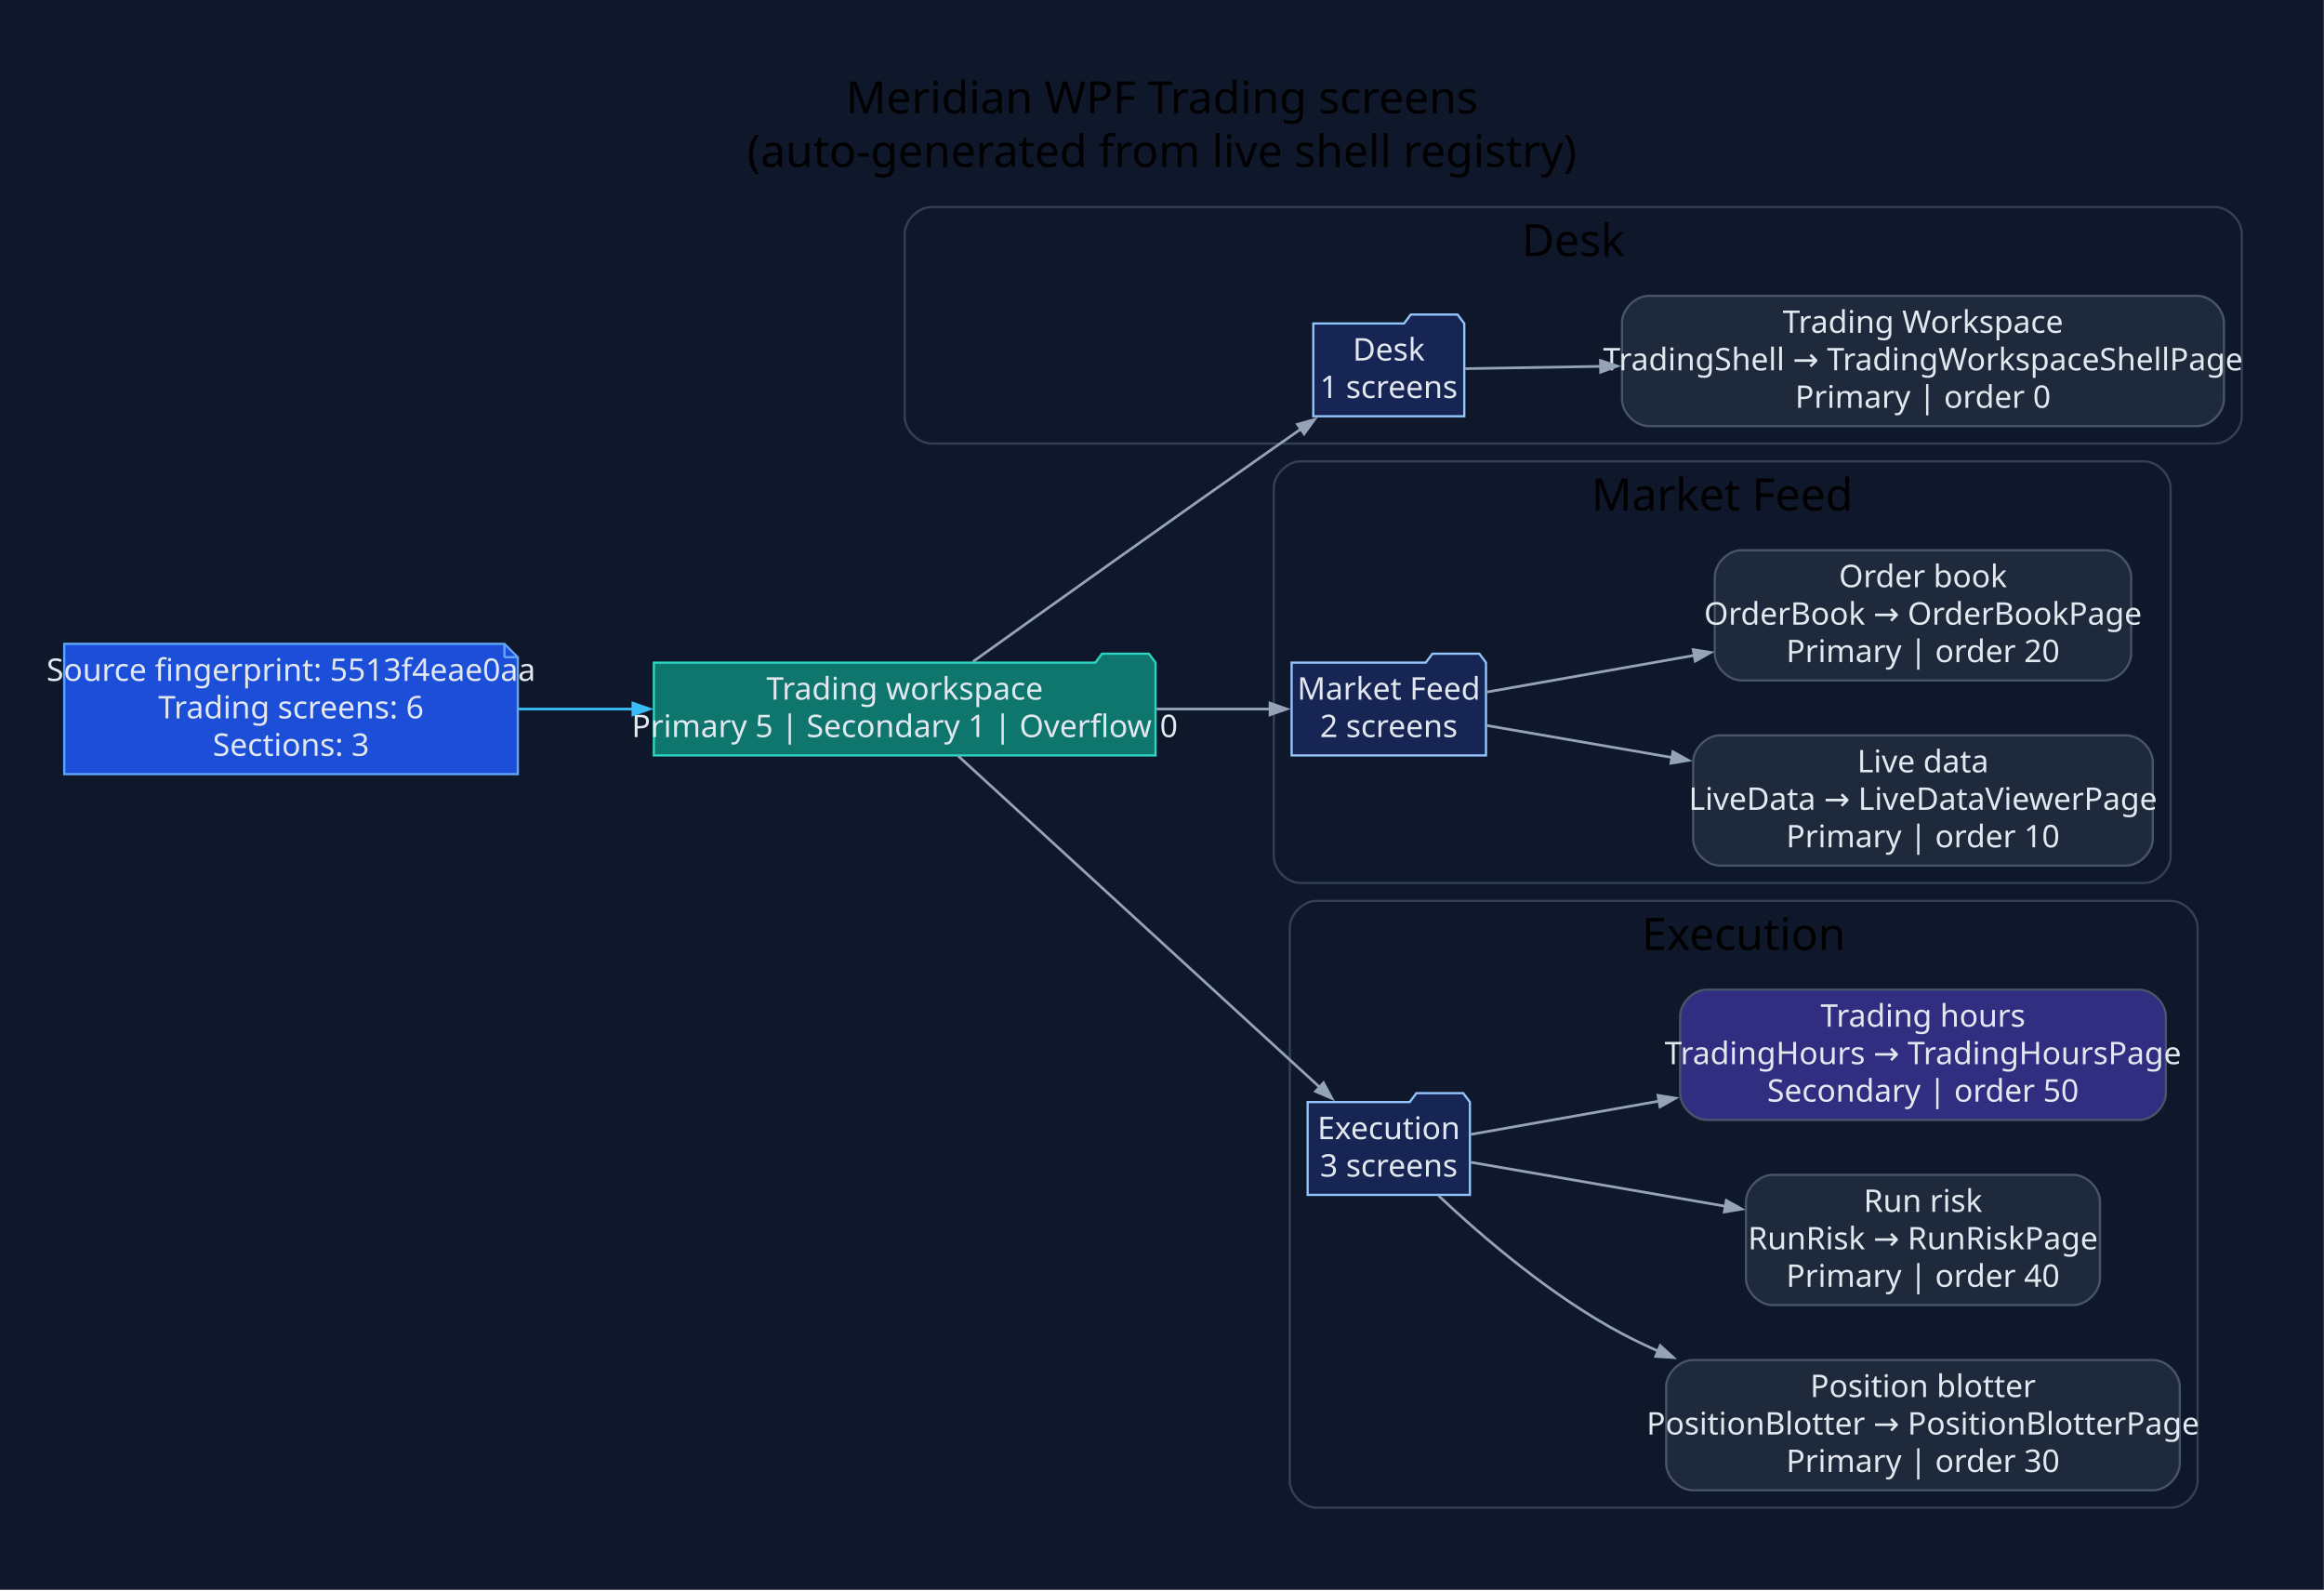
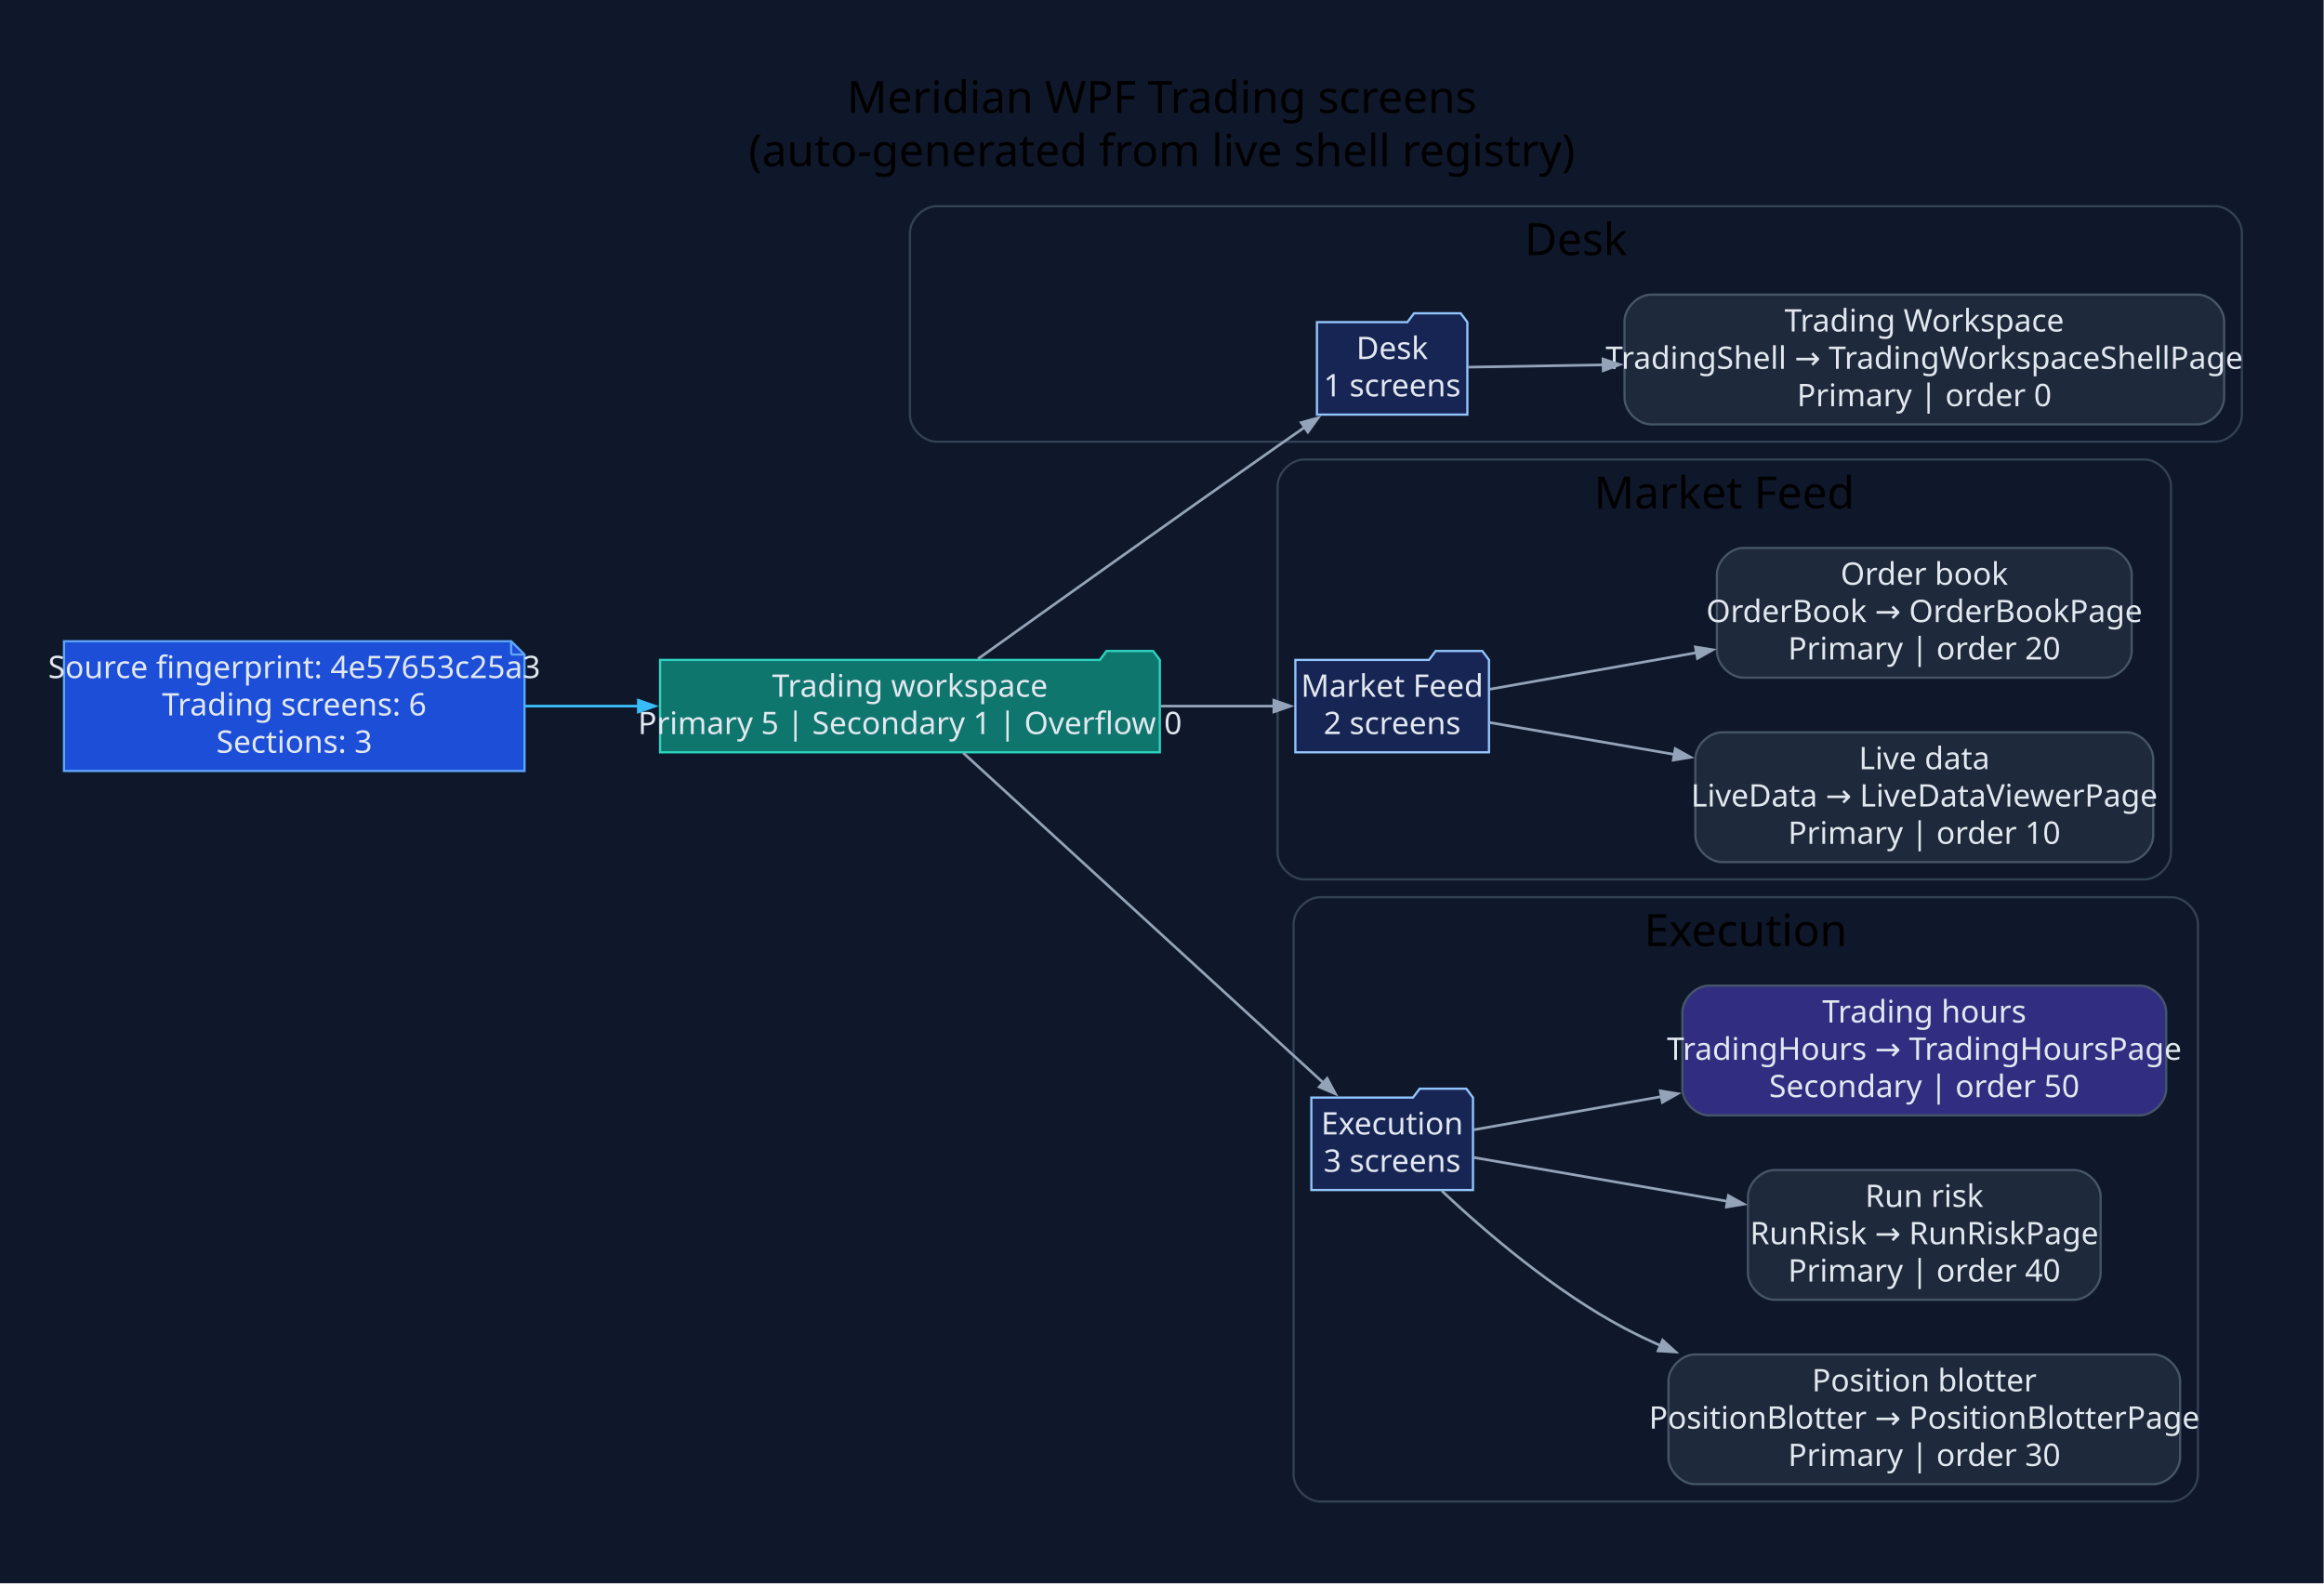
- <svg xmlns="http://www.w3.org/2000/svg" width="1042pt" height="713pt" viewBox="0.00 0.00 1042.00 713.00">
+ <svg xmlns="http://www.w3.org/2000/svg" width="1046pt" height="713pt" viewBox="0.00 0.00 1046.00 713.00">
  <g id="graph0" class="graph" transform="scale(1 1) rotate(0) translate(28.8 683.8)">
-     <polygon fill="#0f172a" stroke="none" points="-28.8,28.8 -28.8,-683.8 1013.13,-683.8 1013.13,28.8 -28.8,28.8" />
-     <text xml:space="preserve" text-anchor="middle" x="492.16" y="-633" font-family="Segoe UI" font-size="20.00">Meridian WPF Trading screens</text>
-     <text xml:space="preserve" text-anchor="middle" x="492.16" y="-609" font-family="Segoe UI" font-size="20.00">(auto-generated from live shell registry)</text>
+     <polygon fill="#0f172a" stroke="none" points="-28.8,28.8 -28.8,-683.8 1017.04,-683.8 1017.04,28.8 -28.8,28.8" />
+     <text xml:space="preserve" text-anchor="middle" x="494.12" y="-633" font-family="Segoe UI" font-size="20.00">Meridian WPF Trading screens</text>
+     <text xml:space="preserve" text-anchor="middle" x="494.12" y="-609" font-family="Segoe UI" font-size="20.00">(auto-generated from live shell registry)</text>
    <g id="clust1" class="cluster">
-       <path fill="#0f172a" stroke="#334155" d="M388.84,-485C388.84,-485 964.33,-485 964.33,-485 970.33,-485 976.33,-491 976.33,-497 976.33,-497 976.33,-579 976.33,-579 976.33,-585 970.33,-591 964.33,-591 964.33,-591 388.84,-591 388.84,-591 382.84,-591 376.84,-585 376.84,-579 376.84,-579 376.84,-497 376.84,-497 376.84,-491 382.84,-485 388.84,-485" />
-       <text xml:space="preserve" text-anchor="middle" x="676.58" y="-569" font-family="Segoe UI" font-size="20.00">Desk</text>
+       <path fill="#0f172a" stroke="#334155" d="M392.75,-485C392.75,-485 968.24,-485 968.24,-485 974.24,-485 980.24,-491 980.24,-497 980.24,-497 980.24,-579 980.24,-579 980.24,-585 974.24,-591 968.24,-591 968.24,-591 392.75,-591 392.75,-591 386.75,-591 380.75,-585 380.75,-579 380.75,-579 380.75,-497 380.75,-497 380.75,-491 386.75,-485 392.75,-485" />
+       <text xml:space="preserve" text-anchor="middle" x="680.49" y="-569" font-family="Segoe UI" font-size="20.00">Desk</text>
    </g>
    <g id="clust2" class="cluster">
-       <path fill="#0f172a" stroke="#334155" d="M554.31,-288C554.31,-288 932.43,-288 932.43,-288 938.43,-288 944.43,-294 944.43,-300 944.43,-300 944.43,-465 944.43,-465 944.43,-471 938.43,-477 932.43,-477 932.43,-477 554.31,-477 554.31,-477 548.31,-477 542.31,-471 542.31,-465 542.31,-465 542.31,-300 542.31,-300 542.31,-294 548.31,-288 554.31,-288" />
-       <text xml:space="preserve" text-anchor="middle" x="743.37" y="-455" font-family="Segoe UI" font-size="20.00">Market Feed</text>
+       <path fill="#0f172a" stroke="#334155" d="M558.22,-288C558.22,-288 936.34,-288 936.34,-288 942.34,-288 948.34,-294 948.34,-300 948.34,-300 948.34,-465 948.34,-465 948.34,-471 942.34,-477 936.34,-477 936.34,-477 558.22,-477 558.22,-477 552.22,-477 546.22,-471 546.22,-465 546.22,-465 546.22,-300 546.22,-300 546.22,-294 552.22,-288 558.22,-288" />
+       <text xml:space="preserve" text-anchor="middle" x="747.28" y="-455" font-family="Segoe UI" font-size="20.00">Market Feed</text>
    </g>
    <g id="clust3" class="cluster">
-       <path fill="#0f172a" stroke="#334155" d="M561.5,-8C561.5,-8 944.53,-8 944.53,-8 950.53,-8 956.53,-14 956.53,-20 956.53,-20 956.53,-268 956.53,-268 956.53,-274 950.53,-280 944.53,-280 944.53,-280 561.5,-280 561.5,-280 555.5,-280 549.5,-274 549.5,-268 549.5,-268 549.5,-20 549.5,-20 549.5,-14 555.5,-8 561.5,-8" />
-       <text xml:space="preserve" text-anchor="middle" x="753.02" y="-258" font-family="Segoe UI" font-size="20.00">Execution</text>
+       <path fill="#0f172a" stroke="#334155" d="M565.42,-8C565.42,-8 948.44,-8 948.44,-8 954.44,-8 960.44,-14 960.44,-20 960.44,-20 960.44,-268 960.44,-268 960.44,-274 954.44,-280 948.44,-280 948.44,-280 565.42,-280 565.42,-280 559.42,-280 553.42,-274 553.42,-268 553.42,-268 553.42,-20 553.42,-20 553.42,-14 559.42,-8 565.42,-8" />
+       <text xml:space="preserve" text-anchor="middle" x="756.93" y="-258" font-family="Segoe UI" font-size="20.00">Execution</text>
    </g>
    <g id="node1" class="node">
-       <polygon fill="#1d4ed8" stroke="#60a5fa" points="197.37,-395.2 0,-395.2 0,-336.8 203.37,-336.8 203.37,-389.2 197.37,-395.2" />
-       <polyline fill="none" stroke="#60a5fa" points="197.37,-395.2 197.37,-389.2" />
-       <polyline fill="none" stroke="#60a5fa" points="203.37,-389.2 197.37,-389.2" />
-       <text xml:space="preserve" text-anchor="middle" x="101.68" y="-378.6" font-family="Segoe UI" font-size="14.00" fill="#e2e8f0">Source fingerprint: 5513f4eae0aa</text>
-       <text xml:space="preserve" text-anchor="middle" x="101.68" y="-361.8" font-family="Segoe UI" font-size="14.00" fill="#e2e8f0">Trading screens: 6</text>
-       <text xml:space="preserve" text-anchor="middle" x="101.68" y="-345" font-family="Segoe UI" font-size="14.00" fill="#e2e8f0">Sections: 3</text>
+       <polygon fill="#1d4ed8" stroke="#60a5fa" points="201.28,-395.2 0,-395.2 0,-336.8 207.28,-336.8 207.28,-389.2 201.28,-395.2" />
+       <polyline fill="none" stroke="#60a5fa" points="201.28,-395.2 201.28,-389.2" />
+       <polyline fill="none" stroke="#60a5fa" points="207.28,-389.2 201.28,-389.2" />
+       <text xml:space="preserve" text-anchor="middle" x="103.64" y="-378.6" font-family="Segoe UI" font-size="14.00" fill="#e2e8f0">Source fingerprint: 4e57653c25a3</text>
+       <text xml:space="preserve" text-anchor="middle" x="103.64" y="-361.8" font-family="Segoe UI" font-size="14.00" fill="#e2e8f0">Trading screens: 6</text>
+       <text xml:space="preserve" text-anchor="middle" x="103.64" y="-345" font-family="Segoe UI" font-size="14.00" fill="#e2e8f0">Sections: 3</text>
    </g>
    <g id="node2" class="node">
-       <polygon fill="#0f766e" stroke="#2dd4bf" points="489.31,-386.8 486.31,-390.8 465.31,-390.8 462.31,-386.8 264.37,-386.8 264.37,-345.2 489.31,-345.2 489.31,-386.8" />
-       <text xml:space="preserve" text-anchor="middle" x="376.84" y="-370.2" font-family="Segoe UI" font-size="14.00" fill="#e2e8f0">Trading workspace</text>
-       <text xml:space="preserve" text-anchor="middle" x="376.84" y="-353.4" font-family="Segoe UI" font-size="14.00" fill="#e2e8f0">Primary 5 | Secondary 1 | Overflow 0</text>
+       <polygon fill="#0f766e" stroke="#2dd4bf" points="493.22,-386.8 490.22,-390.8 469.22,-390.8 466.22,-386.8 268.28,-386.8 268.28,-345.2 493.22,-345.2 493.22,-386.8" />
+       <text xml:space="preserve" text-anchor="middle" x="380.75" y="-370.2" font-family="Segoe UI" font-size="14.00" fill="#e2e8f0">Trading workspace</text>
+       <text xml:space="preserve" text-anchor="middle" x="380.75" y="-353.4" font-family="Segoe UI" font-size="14.00" fill="#e2e8f0">Primary 5 | Secondary 1 | Overflow 0</text>
    </g>
    <g id="edge1" class="edge">
-       <path fill="none" stroke="#38bdf8" stroke-width="1.2" d="M203.62,-366C220.44,-366 238.04,-366 255.3,-366" />
-       <polygon fill="#38bdf8" stroke="#38bdf8" stroke-width="1.2" points="254.97,-368.63 262.47,-366 254.97,-363.38 254.97,-368.63" />
+       <path fill="none" stroke="#38bdf8" stroke-width="1.2" d="M207.47,-366C224.24,-366 241.74,-366 258.89,-366" />
+       <polygon fill="#38bdf8" stroke="#38bdf8" stroke-width="1.2" points="258.5,-368.63 266,-366 258.5,-363.38 258.5,-368.63" />
    </g>
    <g id="node3" class="node">
-       <polygon fill="#172554" stroke="#93c5fd" points="627.73,-538.8 624.73,-542.8 603.73,-542.8 600.73,-538.8 560.03,-538.8 560.03,-497.2 627.73,-497.2 627.73,-538.8" />
-       <text xml:space="preserve" text-anchor="middle" x="593.88" y="-522.2" font-family="Segoe UI" font-size="14.00" fill="#e2e8f0">Desk</text>
-       <text xml:space="preserve" text-anchor="middle" x="593.88" y="-505.4" font-family="Segoe UI" font-size="14.00" fill="#e2e8f0">1 screens</text>
+       <polygon fill="#172554" stroke="#93c5fd" points="631.64,-538.8 628.64,-542.8 607.64,-542.8 604.64,-538.8 563.94,-538.8 563.94,-497.2 631.64,-497.2 631.64,-538.8" />
+       <text xml:space="preserve" text-anchor="middle" x="597.79" y="-522.2" font-family="Segoe UI" font-size="14.00" fill="#e2e8f0">Desk</text>
+       <text xml:space="preserve" text-anchor="middle" x="597.79" y="-505.4" font-family="Segoe UI" font-size="14.00" fill="#e2e8f0">1 screens</text>
    </g>
    <g id="edge2" class="edge">
-       <path fill="none" stroke="#94a3b8" stroke-width="1.2" d="M407.47,-387.25C440.34,-410.78 494.98,-449.79 542.31,-483 546.3,-485.8 550.47,-488.71 554.64,-491.61" />
-       <polygon fill="#94a3b8" stroke="#94a3b8" stroke-width="1.2" points="552.94,-493.62 560.59,-495.74 555.93,-489.31 552.94,-493.62" />
+       <path fill="none" stroke="#94a3b8" stroke-width="1.2" d="M411.38,-387.25C444.25,-410.78 498.89,-449.79 546.22,-483 550.21,-485.8 554.38,-488.71 558.55,-491.61" />
+       <polygon fill="#94a3b8" stroke="#94a3b8" stroke-width="1.2" points="556.85,-493.62 564.5,-495.74 559.84,-489.31 556.85,-493.62" />
    </g>
    <g id="node5" class="node">
-       <polygon fill="#172554" stroke="#93c5fd" points="637.46,-386.8 634.46,-390.8 613.46,-390.8 610.46,-386.8 550.31,-386.8 550.31,-345.2 637.46,-345.2 637.46,-386.8" />
-       <text xml:space="preserve" text-anchor="middle" x="593.88" y="-370.2" font-family="Segoe UI" font-size="14.00" fill="#e2e8f0">Market Feed</text>
-       <text xml:space="preserve" text-anchor="middle" x="593.88" y="-353.4" font-family="Segoe UI" font-size="14.00" fill="#e2e8f0">2 screens</text>
+       <polygon fill="#172554" stroke="#93c5fd" points="641.37,-386.8 638.37,-390.8 617.37,-390.8 614.37,-386.8 554.22,-386.8 554.22,-345.2 641.37,-345.2 641.37,-386.8" />
+       <text xml:space="preserve" text-anchor="middle" x="597.79" y="-370.2" font-family="Segoe UI" font-size="14.00" fill="#e2e8f0">Market Feed</text>
+       <text xml:space="preserve" text-anchor="middle" x="597.79" y="-353.4" font-family="Segoe UI" font-size="14.00" fill="#e2e8f0">2 screens</text>
    </g>
    <g id="edge4" class="edge">
-       <path fill="none" stroke="#94a3b8" stroke-width="1.2" d="M489.77,-366C507.69,-366 525.44,-366 541.03,-366" />
-       <polygon fill="#94a3b8" stroke="#94a3b8" stroke-width="1.2" points="540.63,-368.63 548.13,-366 540.63,-363.38 540.63,-368.63" />
+       <path fill="none" stroke="#94a3b8" stroke-width="1.2" d="M493.68,-366C511.6,-366 529.35,-366 544.94,-366" />
+       <polygon fill="#94a3b8" stroke="#94a3b8" stroke-width="1.2" points="544.54,-368.63 552.04,-366 544.54,-363.38 544.54,-368.63" />
    </g>
    <g id="node8" class="node">
-       <polygon fill="#172554" stroke="#93c5fd" points="630.26,-189.8 627.26,-193.8 606.26,-193.8 603.26,-189.8 557.5,-189.8 557.5,-148.2 630.26,-148.2 630.26,-189.8" />
-       <text xml:space="preserve" text-anchor="middle" x="593.88" y="-173.2" font-family="Segoe UI" font-size="14.00" fill="#e2e8f0">Execution</text>
-       <text xml:space="preserve" text-anchor="middle" x="593.88" y="-156.4" font-family="Segoe UI" font-size="14.00" fill="#e2e8f0">3 screens</text>
+       <polygon fill="#172554" stroke="#93c5fd" points="634.17,-189.8 631.17,-193.8 610.17,-193.8 607.17,-189.8 561.42,-189.8 561.42,-148.2 634.17,-148.2 634.17,-189.8" />
+       <text xml:space="preserve" text-anchor="middle" x="597.79" y="-173.2" font-family="Segoe UI" font-size="14.00" fill="#e2e8f0">Execution</text>
+       <text xml:space="preserve" text-anchor="middle" x="597.79" y="-156.4" font-family="Segoe UI" font-size="14.00" fill="#e2e8f0">3 screens</text>
    </g>
    <g id="edge7" class="edge">
-       <path fill="none" stroke="#94a3b8" stroke-width="1.2" d="M400.85,-344.92C440.04,-309.02 519.68,-236.06 563.07,-196.31" />
-       <polygon fill="#94a3b8" stroke="#94a3b8" stroke-width="1.2" points="564.61,-198.46 568.37,-191.46 561.07,-194.59 564.61,-198.46" />
+       <path fill="none" stroke="#94a3b8" stroke-width="1.2" d="M404.76,-344.92C443.95,-309.02 523.59,-236.06 566.98,-196.31" />
+       <polygon fill="#94a3b8" stroke="#94a3b8" stroke-width="1.2" points="568.53,-198.46 572.28,-191.46 564.98,-194.59 568.53,-198.46" />
    </g>
    <g id="node4" class="node">
-       <path fill="#1e293b" stroke="#475569" d="M956.33,-551.2C956.33,-551.2 710.46,-551.2 710.46,-551.2 704.46,-551.2 698.46,-545.2 698.46,-539.2 698.46,-539.2 698.46,-504.8 698.46,-504.8 698.46,-498.8 704.46,-492.8 710.46,-492.8 710.46,-492.8 956.33,-492.8 956.33,-492.8 962.33,-492.8 968.33,-498.8 968.33,-504.8 968.33,-504.8 968.33,-539.2 968.33,-539.2 968.33,-545.2 962.33,-551.2 956.33,-551.2" />
-       <text xml:space="preserve" text-anchor="middle" x="833.39" y="-534.6" font-family="Segoe UI" font-size="14.00" fill="#e2e8f0">Trading Workspace</text>
-       <text xml:space="preserve" text-anchor="middle" x="833.39" y="-517.8" font-family="Segoe UI" font-size="14.00" fill="#e2e8f0">TradingShell → TradingWorkspaceShellPage</text>
-       <text xml:space="preserve" text-anchor="middle" x="833.39" y="-501" font-family="Segoe UI" font-size="14.00" fill="#e2e8f0">Primary | order 0</text>
+       <path fill="#1e293b" stroke="#475569" d="M960.24,-551.2C960.24,-551.2 714.37,-551.2 714.37,-551.2 708.37,-551.2 702.37,-545.2 702.37,-539.2 702.37,-539.2 702.37,-504.8 702.37,-504.8 702.37,-498.8 708.37,-492.8 714.37,-492.8 714.37,-492.8 960.24,-492.8 960.24,-492.8 966.24,-492.8 972.24,-498.8 972.24,-504.8 972.24,-504.8 972.24,-539.2 972.24,-539.2 972.24,-545.2 966.24,-551.2 960.24,-551.2" />
+       <text xml:space="preserve" text-anchor="middle" x="837.3" y="-534.6" font-family="Segoe UI" font-size="14.00" fill="#e2e8f0">Trading Workspace</text>
+       <text xml:space="preserve" text-anchor="middle" x="837.3" y="-517.8" font-family="Segoe UI" font-size="14.00" fill="#e2e8f0">TradingShell → TradingWorkspaceShellPage</text>
+       <text xml:space="preserve" text-anchor="middle" x="837.3" y="-501" font-family="Segoe UI" font-size="14.00" fill="#e2e8f0">Primary | order 0</text>
    </g>
    <g id="edge3" class="edge">
-       <path fill="none" stroke="#94a3b8" stroke-width="1.2" d="M628.16,-518.56C644.84,-518.84 666.31,-519.2 689.03,-519.59" />
-       <polygon fill="#94a3b8" stroke="#94a3b8" stroke-width="1.2" points="688.78,-522.21 696.32,-519.71 688.87,-516.96 688.78,-522.21" />
+       <path fill="none" stroke="#94a3b8" stroke-width="1.2" d="M632.07,-518.56C648.75,-518.84 670.22,-519.2 692.94,-519.59" />
+       <polygon fill="#94a3b8" stroke="#94a3b8" stroke-width="1.2" points="692.69,-522.21 700.23,-519.71 692.78,-516.96 692.69,-522.21" />
    </g>
    <g id="node6" class="node">
-       <path fill="#1e293b" stroke="#475569" d="M924.43,-354.2C924.43,-354.2 742.35,-354.2 742.35,-354.2 736.35,-354.2 730.35,-348.2 730.35,-342.2 730.35,-342.2 730.35,-307.8 730.35,-307.8 730.35,-301.8 736.35,-295.8 742.35,-295.8 742.35,-295.8 924.43,-295.8 924.43,-295.8 930.43,-295.8 936.43,-301.8 936.43,-307.8 936.43,-307.8 936.43,-342.2 936.43,-342.2 936.43,-348.2 930.43,-354.2 924.43,-354.2" />
-       <text xml:space="preserve" text-anchor="middle" x="833.39" y="-337.6" font-family="Segoe UI" font-size="14.00" fill="#e2e8f0">Live data</text>
-       <text xml:space="preserve" text-anchor="middle" x="833.39" y="-320.8" font-family="Segoe UI" font-size="14.00" fill="#e2e8f0">LiveData → LiveDataViewerPage</text>
-       <text xml:space="preserve" text-anchor="middle" x="833.39" y="-304" font-family="Segoe UI" font-size="14.00" fill="#e2e8f0">Primary | order 10</text>
+       <path fill="#1e293b" stroke="#475569" d="M928.34,-354.2C928.34,-354.2 746.26,-354.2 746.26,-354.2 740.26,-354.2 734.26,-348.2 734.26,-342.2 734.26,-342.2 734.26,-307.8 734.26,-307.8 734.26,-301.8 740.26,-295.8 746.26,-295.8 746.26,-295.8 928.34,-295.8 928.34,-295.8 934.34,-295.8 940.34,-301.8 940.34,-307.8 940.34,-307.8 940.34,-342.2 940.34,-342.2 940.34,-348.2 934.34,-354.2 928.34,-354.2" />
+       <text xml:space="preserve" text-anchor="middle" x="837.3" y="-337.6" font-family="Segoe UI" font-size="14.00" fill="#e2e8f0">Live data</text>
+       <text xml:space="preserve" text-anchor="middle" x="837.3" y="-320.8" font-family="Segoe UI" font-size="14.00" fill="#e2e8f0">LiveData → LiveDataViewerPage</text>
+       <text xml:space="preserve" text-anchor="middle" x="837.3" y="-304" font-family="Segoe UI" font-size="14.00" fill="#e2e8f0">Primary | order 10</text>
    </g>
    <g id="edge5" class="edge">
-       <path fill="none" stroke="#94a3b8" stroke-width="1.2" d="M637.9,-358.58C661.28,-354.54 691.38,-349.34 720.89,-344.25" />
-       <polygon fill="#94a3b8" stroke="#94a3b8" stroke-width="1.2" points="721.28,-346.84 728.23,-342.98 720.39,-341.67 721.28,-346.84" />
+       <path fill="none" stroke="#94a3b8" stroke-width="1.2" d="M641.81,-358.58C665.19,-354.54 695.29,-349.34 724.8,-344.25" />
+       <polygon fill="#94a3b8" stroke="#94a3b8" stroke-width="1.2" points="725.19,-346.84 732.14,-342.98 724.3,-341.67 725.19,-346.84" />
    </g>
    <g id="node7" class="node">
-       <path fill="#1e293b" stroke="#475569" d="M914.73,-437.2C914.73,-437.2 752.05,-437.2 752.05,-437.2 746.05,-437.2 740.05,-431.2 740.05,-425.2 740.05,-425.2 740.05,-390.8 740.05,-390.8 740.05,-384.8 746.05,-378.8 752.05,-378.8 752.05,-378.8 914.73,-378.8 914.73,-378.8 920.73,-378.8 926.73,-384.8 926.73,-390.8 926.73,-390.8 926.73,-425.2 926.73,-425.2 926.73,-431.2 920.73,-437.2 914.73,-437.2" />
-       <text xml:space="preserve" text-anchor="middle" x="833.39" y="-420.6" font-family="Segoe UI" font-size="14.00" fill="#e2e8f0">Order book</text>
-       <text xml:space="preserve" text-anchor="middle" x="833.39" y="-403.8" font-family="Segoe UI" font-size="14.00" fill="#e2e8f0">OrderBook → OrderBookPage</text>
-       <text xml:space="preserve" text-anchor="middle" x="833.39" y="-387" font-family="Segoe UI" font-size="14.00" fill="#e2e8f0">Primary | order 20</text>
+       <path fill="#1e293b" stroke="#475569" d="M918.65,-437.2C918.65,-437.2 755.96,-437.2 755.96,-437.2 749.96,-437.2 743.96,-431.2 743.96,-425.2 743.96,-425.2 743.96,-390.8 743.96,-390.8 743.96,-384.8 749.96,-378.8 755.96,-378.8 755.96,-378.8 918.65,-378.8 918.65,-378.8 924.65,-378.8 930.65,-384.8 930.65,-390.8 930.65,-390.8 930.65,-425.2 930.65,-425.2 930.65,-431.2 924.65,-437.2 918.65,-437.2" />
+       <text xml:space="preserve" text-anchor="middle" x="837.3" y="-420.6" font-family="Segoe UI" font-size="14.00" fill="#e2e8f0">Order book</text>
+       <text xml:space="preserve" text-anchor="middle" x="837.3" y="-403.8" font-family="Segoe UI" font-size="14.00" fill="#e2e8f0">OrderBook → OrderBookPage</text>
+       <text xml:space="preserve" text-anchor="middle" x="837.3" y="-387" font-family="Segoe UI" font-size="14.00" fill="#e2e8f0">Primary | order 20</text>
    </g>
    <g id="edge6" class="edge">
-       <path fill="none" stroke="#94a3b8" stroke-width="1.2" d="M637.9,-373.61C663.92,-378.21 698.28,-384.28 730.87,-390.05" />
-       <polygon fill="#94a3b8" stroke="#94a3b8" stroke-width="1.2" points="730.37,-392.62 738.21,-391.35 731.29,-387.46 730.37,-392.62" />
+       <path fill="none" stroke="#94a3b8" stroke-width="1.2" d="M641.81,-373.61C667.83,-378.21 702.19,-384.28 734.78,-390.05" />
+       <polygon fill="#94a3b8" stroke="#94a3b8" stroke-width="1.2" points="734.28,-392.62 742.12,-391.35 735.2,-387.46 734.28,-392.62" />
    </g>
    <g id="node9" class="node">
-       <path fill="#1e293b" stroke="#475569" d="M936.53,-74.2C936.53,-74.2 730.25,-74.2 730.25,-74.2 724.25,-74.2 718.25,-68.2 718.25,-62.2 718.25,-62.2 718.25,-27.8 718.25,-27.8 718.25,-21.8 724.25,-15.8 730.25,-15.8 730.25,-15.8 936.53,-15.8 936.53,-15.8 942.53,-15.8 948.53,-21.8 948.53,-27.8 948.53,-27.8 948.53,-62.2 948.53,-62.2 948.53,-68.2 942.53,-74.2 936.53,-74.2" />
-       <text xml:space="preserve" text-anchor="middle" x="833.39" y="-57.6" font-family="Segoe UI" font-size="14.00" fill="#e2e8f0">Position blotter</text>
-       <text xml:space="preserve" text-anchor="middle" x="833.39" y="-40.8" font-family="Segoe UI" font-size="14.00" fill="#e2e8f0">PositionBlotter → PositionBlotterPage</text>
-       <text xml:space="preserve" text-anchor="middle" x="833.39" y="-24" font-family="Segoe UI" font-size="14.00" fill="#e2e8f0">Primary | order 30</text>
+       <path fill="#1e293b" stroke="#475569" d="M940.44,-74.2C940.44,-74.2 734.16,-74.2 734.16,-74.2 728.16,-74.2 722.16,-68.2 722.16,-62.2 722.16,-62.2 722.16,-27.8 722.16,-27.8 722.16,-21.8 728.16,-15.8 734.16,-15.8 734.16,-15.8 940.44,-15.8 940.44,-15.8 946.44,-15.8 952.44,-21.8 952.44,-27.8 952.44,-27.8 952.44,-62.2 952.44,-62.2 952.44,-68.2 946.44,-74.2 940.44,-74.2" />
+       <text xml:space="preserve" text-anchor="middle" x="837.3" y="-57.6" font-family="Segoe UI" font-size="14.00" fill="#e2e8f0">Position blotter</text>
+       <text xml:space="preserve" text-anchor="middle" x="837.3" y="-40.8" font-family="Segoe UI" font-size="14.00" fill="#e2e8f0">PositionBlotter → PositionBlotterPage</text>
+       <text xml:space="preserve" text-anchor="middle" x="837.3" y="-24" font-family="Segoe UI" font-size="14.00" fill="#e2e8f0">Primary | order 30</text>
    </g>
    <g id="edge8" class="edge">
-       <path fill="none" stroke="#94a3b8" stroke-width="1.2" d="M616.17,-147.87C635.98,-129.25 667.08,-102.59 698.46,-86 703.73,-83.21 709.22,-80.58 714.84,-78.11" />
-       <polygon fill="#94a3b8" stroke="#94a3b8" stroke-width="1.2" points="715.6,-80.64 721.48,-75.3 713.55,-75.8 715.6,-80.64" />
+       <path fill="none" stroke="#94a3b8" stroke-width="1.2" d="M620.08,-147.87C639.89,-129.25 670.99,-102.59 702.37,-86 707.64,-83.21 713.13,-80.58 718.75,-78.11" />
+       <polygon fill="#94a3b8" stroke="#94a3b8" stroke-width="1.2" points="719.51,-80.64 725.39,-75.3 717.46,-75.8 719.51,-80.64" />
    </g>
    <g id="node10" class="node">
-       <path fill="#1e293b" stroke="#475569" d="M900.76,-157.2C900.76,-157.2 766.02,-157.2 766.02,-157.2 760.02,-157.2 754.02,-151.2 754.02,-145.2 754.02,-145.2 754.02,-110.8 754.02,-110.8 754.02,-104.8 760.02,-98.8 766.02,-98.8 766.02,-98.8 900.76,-98.8 900.76,-98.8 906.76,-98.8 912.76,-104.8 912.76,-110.8 912.76,-110.8 912.76,-145.2 912.76,-145.2 912.76,-151.2 906.76,-157.2 900.76,-157.2" />
-       <text xml:space="preserve" text-anchor="middle" x="833.39" y="-140.6" font-family="Segoe UI" font-size="14.00" fill="#e2e8f0">Run risk</text>
-       <text xml:space="preserve" text-anchor="middle" x="833.39" y="-123.8" font-family="Segoe UI" font-size="14.00" fill="#e2e8f0">RunRisk → RunRiskPage</text>
-       <text xml:space="preserve" text-anchor="middle" x="833.39" y="-107" font-family="Segoe UI" font-size="14.00" fill="#e2e8f0">Primary | order 40</text>
+       <path fill="#1e293b" stroke="#475569" d="M904.67,-157.2C904.67,-157.2 769.93,-157.2 769.93,-157.2 763.93,-157.2 757.93,-151.2 757.93,-145.2 757.93,-145.2 757.93,-110.8 757.93,-110.8 757.93,-104.8 763.93,-98.8 769.93,-98.8 769.93,-98.8 904.67,-98.8 904.67,-98.8 910.67,-98.8 916.67,-104.8 916.67,-110.8 916.67,-110.8 916.67,-145.2 916.67,-145.2 916.67,-151.2 910.67,-157.2 904.67,-157.2" />
+       <text xml:space="preserve" text-anchor="middle" x="837.3" y="-140.6" font-family="Segoe UI" font-size="14.00" fill="#e2e8f0">Run risk</text>
+       <text xml:space="preserve" text-anchor="middle" x="837.3" y="-123.8" font-family="Segoe UI" font-size="14.00" fill="#e2e8f0">RunRisk → RunRiskPage</text>
+       <text xml:space="preserve" text-anchor="middle" x="837.3" y="-107" font-family="Segoe UI" font-size="14.00" fill="#e2e8f0">Primary | order 40</text>
    </g>
    <g id="edge9" class="edge">
-       <path fill="none" stroke="#94a3b8" stroke-width="1.2" d="M630.7,-162.82C660.94,-157.6 705.51,-149.9 745.07,-143.07" />
-       <polygon fill="#94a3b8" stroke="#94a3b8" stroke-width="1.2" points="745.21,-145.71 752.16,-141.85 744.32,-140.54 745.21,-145.71" />
+       <path fill="none" stroke="#94a3b8" stroke-width="1.2" d="M634.61,-162.82C664.85,-157.6 709.42,-149.9 748.98,-143.07" />
+       <polygon fill="#94a3b8" stroke="#94a3b8" stroke-width="1.2" points="749.12,-145.71 756.07,-141.85 748.23,-140.54 749.12,-145.71" />
    </g>
    <g id="node11" class="node">
-       <path fill="#312e81" stroke="#475569" d="M930.29,-240.2C930.29,-240.2 736.5,-240.2 736.5,-240.2 730.5,-240.2 724.5,-234.2 724.5,-228.2 724.5,-228.2 724.5,-193.8 724.5,-193.8 724.5,-187.8 730.5,-181.8 736.5,-181.8 736.5,-181.8 930.29,-181.8 930.29,-181.8 936.29,-181.8 942.29,-187.8 942.29,-193.8 942.29,-193.8 942.29,-228.2 942.29,-228.2 942.29,-234.2 936.29,-240.2 930.29,-240.2" />
-       <text xml:space="preserve" text-anchor="middle" x="833.39" y="-223.6" font-family="Segoe UI" font-size="14.00" fill="#e2e8f0">Trading hours</text>
-       <text xml:space="preserve" text-anchor="middle" x="833.39" y="-206.8" font-family="Segoe UI" font-size="14.00" fill="#e2e8f0">TradingHours → TradingHoursPage</text>
-       <text xml:space="preserve" text-anchor="middle" x="833.39" y="-190" font-family="Segoe UI" font-size="14.00" fill="#e2e8f0">Secondary | order 50</text>
+       <path fill="#312e81" stroke="#475569" d="M934.2,-240.2C934.2,-240.2 740.41,-240.2 740.41,-240.2 734.41,-240.2 728.41,-234.2 728.41,-228.2 728.41,-228.2 728.41,-193.8 728.41,-193.8 728.41,-187.8 734.41,-181.8 740.41,-181.8 740.41,-181.8 934.2,-181.8 934.2,-181.8 940.2,-181.8 946.2,-187.8 946.2,-193.8 946.2,-193.8 946.2,-228.2 946.2,-228.2 946.2,-234.2 940.2,-240.2 934.2,-240.2" />
+       <text xml:space="preserve" text-anchor="middle" x="837.3" y="-223.6" font-family="Segoe UI" font-size="14.00" fill="#e2e8f0">Trading hours</text>
+       <text xml:space="preserve" text-anchor="middle" x="837.3" y="-206.8" font-family="Segoe UI" font-size="14.00" fill="#e2e8f0">TradingHours → TradingHoursPage</text>
+       <text xml:space="preserve" text-anchor="middle" x="837.3" y="-190" font-family="Segoe UI" font-size="14.00" fill="#e2e8f0">Secondary | order 50</text>
    </g>
    <g id="edge10" class="edge">
-       <path fill="none" stroke="#94a3b8" stroke-width="1.2" d="M630.7,-175.33C653.46,-179.36 684.35,-184.82 715.1,-190.26" />
-       <polygon fill="#94a3b8" stroke="#94a3b8" stroke-width="1.2" points="714.57,-192.83 722.41,-191.55 715.48,-187.66 714.57,-192.83" />
+       <path fill="none" stroke="#94a3b8" stroke-width="1.2" d="M634.61,-175.33C657.37,-179.36 688.26,-184.82 719.01,-190.26" />
+       <polygon fill="#94a3b8" stroke="#94a3b8" stroke-width="1.2" points="718.48,-192.83 726.32,-191.55 719.39,-187.66 718.48,-192.83" />
    </g>
  </g>
</svg>
